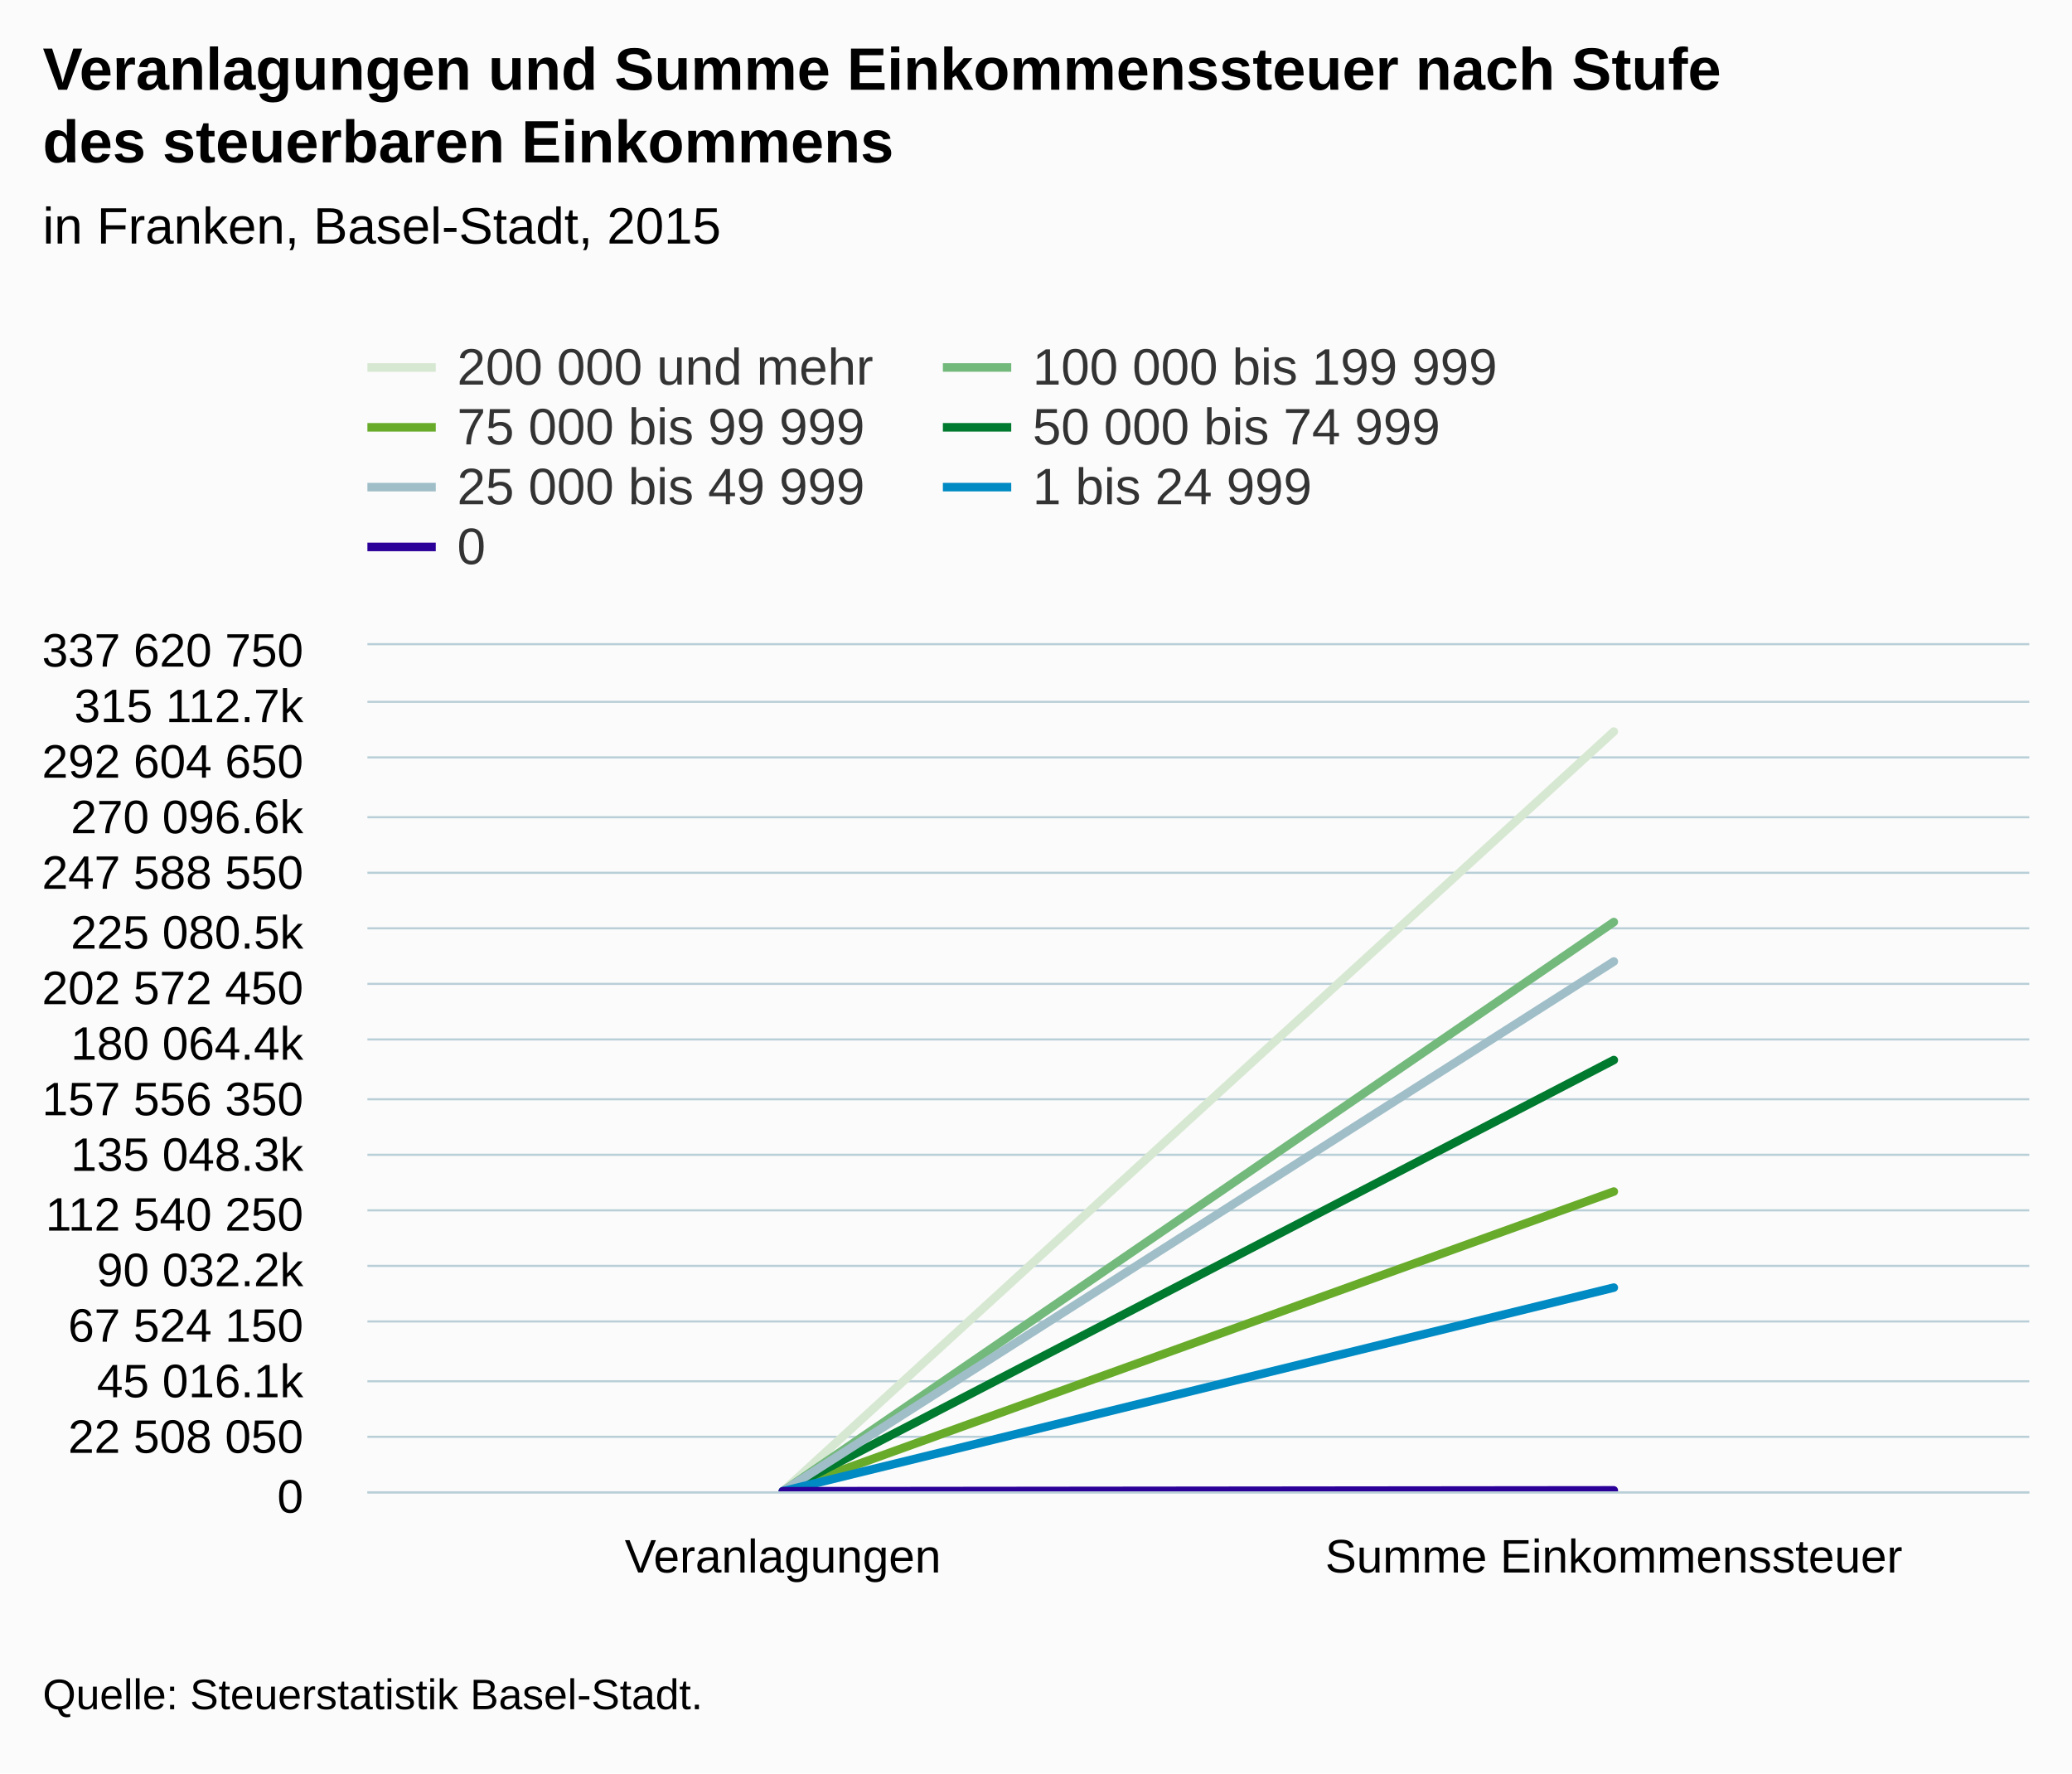
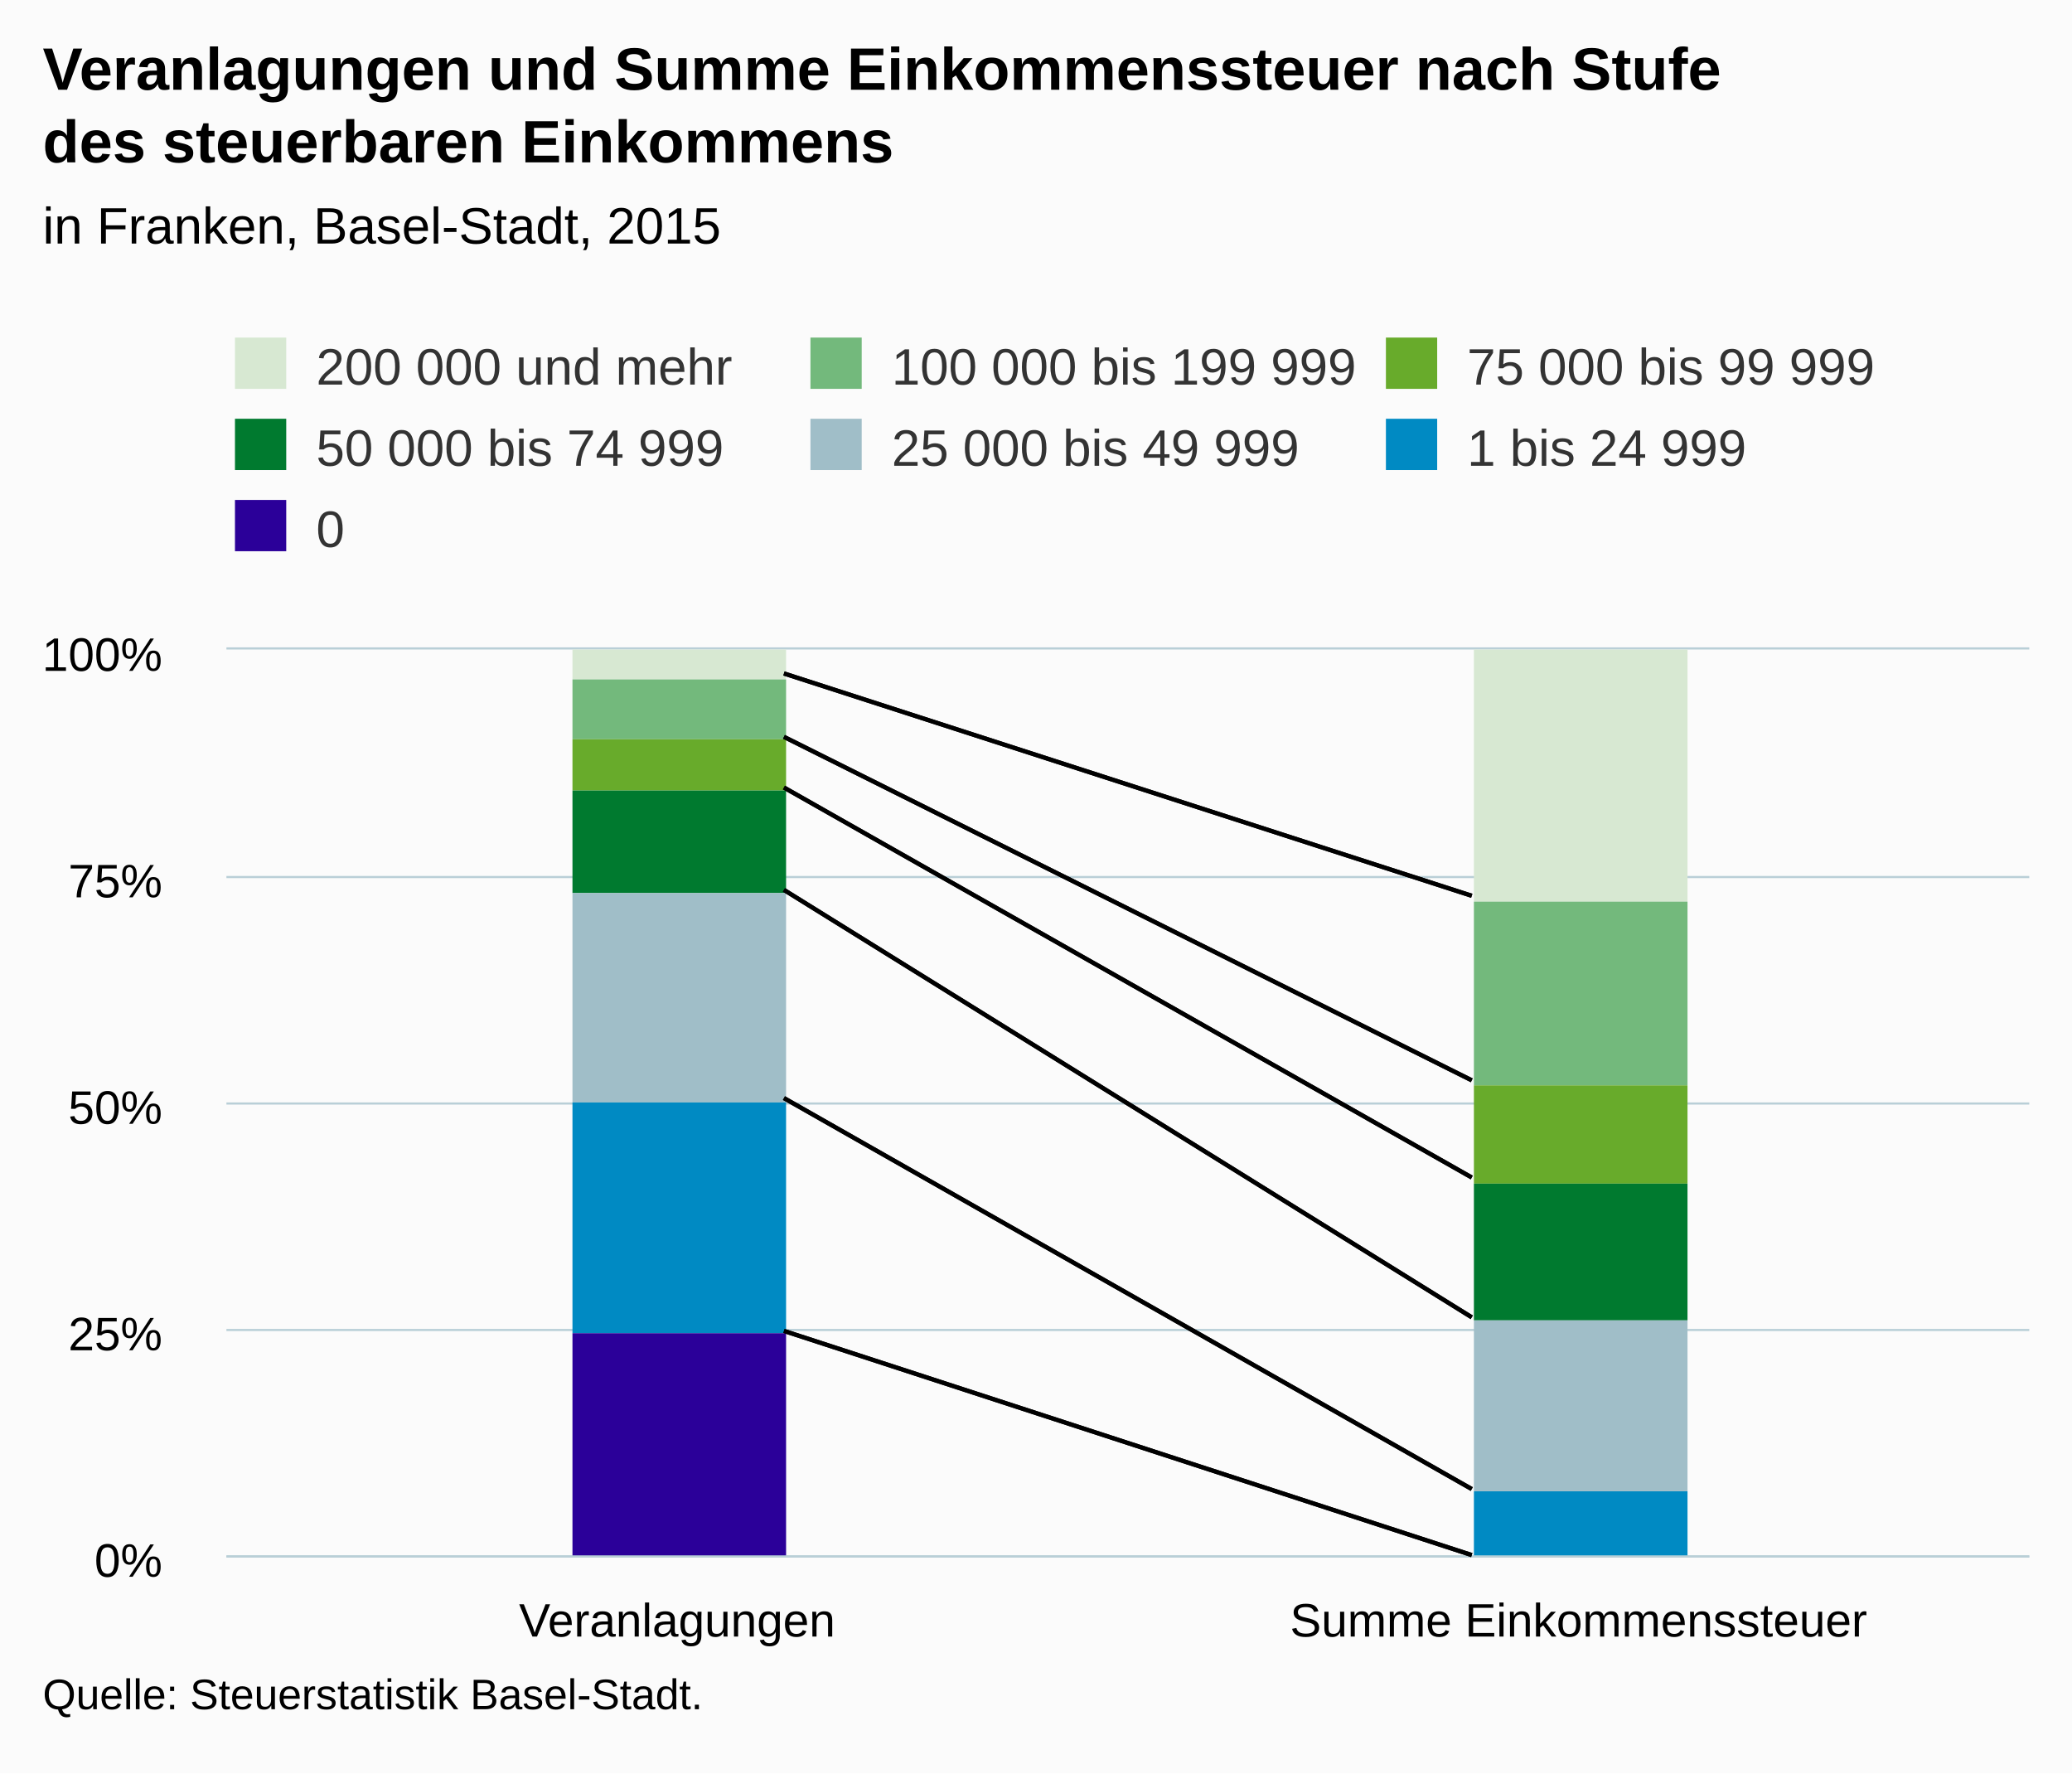
<svg xmlns="http://www.w3.org/2000/svg" version="1.1" class="highcharts-root" style="font-family:Arial;font-size:12px;" viewBox="0 0 485 415">
  <defs>
-     <clipPath id="highcharts-o52p5mz-6">
-       <rect x="0" y="0" width="389" height="198" fill="none" />
+     <clipPath id="highcharts-d9656il-6">
+       <rect x="0" y="0" width="422" height="212" fill="none" />
    </clipPath>
-     <clipPath id="highcharts-o52p5mz-7">
-       <rect x="0" y="0" width="389" height="198" fill="none" />
+     <clipPath id="highcharts-d9656il-7">
+       <rect x="0" y="0" width="422" height="212" fill="none" />
    </clipPath>
  </defs>
  <rect fill="#fbfbfb" class="highcharts-background" x="0" y="0" width="485" height="415" rx="0" ry="0" />
-   <rect fill="none" class="highcharts-plot-background" x="86" y="151" width="389" height="198" />
+   <rect fill="none" class="highcharts-plot-background" x="53" y="152" width="422" height="212" />
  <g class="highcharts-pane-group" data-z-index="0" />
  <g class="highcharts-grid highcharts-xaxis-grid " data-z-index="1">
-     <path fill="none" data-z-index="1" class="highcharts-grid-line" d="M 280.5 151 L 280.5 349" opacity="1" />
-     <path fill="none" data-z-index="1" class="highcharts-grid-line" d="M 474.5 151 L 474.5 349" opacity="1" />
-     <path fill="none" data-z-index="1" class="highcharts-grid-line" d="M 85.5 151 L 85.5 349" opacity="1" />
+     <path fill="none" data-z-index="1" class="highcharts-grid-line" d="M 263.5 152 L 263.5 364" opacity="1" />
+     <path fill="none" data-z-index="1" class="highcharts-grid-line" d="M 474.5 152 L 474.5 364" opacity="1" />
+     <path fill="none" data-z-index="1" class="highcharts-grid-line" d="M 52.5 152 L 52.5 364" opacity="1" />
  </g>
  <g class="highcharts-grid highcharts-yaxis-grid " data-z-index="1">
-     <path fill="none" stroke="#B9CFD7" stroke-width="0.5" data-z-index="1" class="highcharts-grid-line" d="M 86 349.25 L 475 349.25" opacity="1" />
-     <path fill="none" stroke="#B9CFD7" stroke-width="0.5" data-z-index="1" class="highcharts-grid-line" d="M 86 336.25 L 475 336.25" opacity="1" />
-     <path fill="none" stroke="#B9CFD7" stroke-width="0.5" data-z-index="1" class="highcharts-grid-line" d="M 86 323.25 L 475 323.25" opacity="1" />
-     <path fill="none" stroke="#B9CFD7" stroke-width="0.5" data-z-index="1" class="highcharts-grid-line" d="M 86 309.25 L 475 309.25" opacity="1" />
-     <path fill="none" stroke="#B9CFD7" stroke-width="0.5" data-z-index="1" class="highcharts-grid-line" d="M 86 296.25 L 475 296.25" opacity="1" />
-     <path fill="none" stroke="#B9CFD7" stroke-width="0.5" data-z-index="1" class="highcharts-grid-line" d="M 86 283.25 L 475 283.25" opacity="1" />
-     <path fill="none" stroke="#B9CFD7" stroke-width="0.5" data-z-index="1" class="highcharts-grid-line" d="M 86 270.25 L 475 270.25" opacity="1" />
-     <path fill="none" stroke="#B9CFD7" stroke-width="0.5" data-z-index="1" class="highcharts-grid-line" d="M 86 257.25 L 475 257.25" opacity="1" />
-     <path fill="none" stroke="#B9CFD7" stroke-width="0.5" data-z-index="1" class="highcharts-grid-line" d="M 86 243.25 L 475 243.25" opacity="1" />
-     <path fill="none" stroke="#B9CFD7" stroke-width="0.5" data-z-index="1" class="highcharts-grid-line" d="M 86 230.25 L 475 230.25" opacity="1" />
-     <path fill="none" stroke="#B9CFD7" stroke-width="0.5" data-z-index="1" class="highcharts-grid-line" d="M 86 217.25 L 475 217.25" opacity="1" />
-     <path fill="none" stroke="#B9CFD7" stroke-width="0.5" data-z-index="1" class="highcharts-grid-line" d="M 86 204.25 L 475 204.25" opacity="1" />
-     <path fill="none" stroke="#B9CFD7" stroke-width="0.5" data-z-index="1" class="highcharts-grid-line" d="M 86 191.25 L 475 191.25" opacity="1" />
-     <path fill="none" stroke="#B9CFD7" stroke-width="0.5" data-z-index="1" class="highcharts-grid-line" d="M 86 177.25 L 475 177.25" opacity="1" />
-     <path fill="none" stroke="#B9CFD7" stroke-width="0.5" data-z-index="1" class="highcharts-grid-line" d="M 86 164.25 L 475 164.25" opacity="1" />
-     <path fill="none" stroke="#B9CFD7" stroke-width="0.5" data-z-index="1" class="highcharts-grid-line" d="M 86 150.75 L 475 150.75" opacity="1" />
+     <path fill="none" stroke="#B9CFD7" stroke-width="0.5" data-z-index="1" class="highcharts-grid-line" d="M 53 364.25 L 475 364.25" opacity="1" />
+     <path fill="none" stroke="#B9CFD7" stroke-width="0.5" data-z-index="1" class="highcharts-grid-line" d="M 53 311.25 L 475 311.25" opacity="1" />
+     <path fill="none" stroke="#B9CFD7" stroke-width="0.5" data-z-index="1" class="highcharts-grid-line" d="M 53 258.25 L 475 258.25" opacity="1" />
+     <path fill="none" stroke="#B9CFD7" stroke-width="0.5" data-z-index="1" class="highcharts-grid-line" d="M 53 205.25 L 475 205.25" opacity="1" />
+     <path fill="none" stroke="#B9CFD7" stroke-width="0.5" data-z-index="1" class="highcharts-grid-line" d="M 53 151.75 L 475 151.75" opacity="1" />
  </g>
-   <rect fill="none" class="highcharts-plot-border" data-z-index="1" x="86" y="151" width="389" height="198" />
+   <rect fill="none" class="highcharts-plot-border" data-z-index="1" x="53" y="152" width="422" height="212" />
  <g class="highcharts-axis highcharts-xaxis " data-z-index="2">
-     <path fill="none" class="highcharts-axis-line" stroke="#B9CFD7" stroke-width="0.5" data-z-index="7" d="M 86 349.25 L 475 349.25" />
+     <path fill="none" class="highcharts-axis-line" stroke="#B9CFD7" stroke-width="0.5" data-z-index="7" d="M 53 364.25 L 475 364.25" />
  </g>
  <g class="highcharts-axis highcharts-yaxis " data-z-index="2">
-     <path fill="none" class="highcharts-axis-line" data-z-index="7" d="M 86 151 L 86 349" />
+     <path fill="none" class="highcharts-axis-line" data-z-index="7" d="M 53 152 L 53 364" />
  </g>
  <g class="highcharts-series-group" data-z-index="3">
-     <g data-z-index="0.1" class="highcharts-series highcharts-series-0 highcharts-line-series " transform="translate(86,151) scale(1 1)" clip-path="url(#highcharts-o52p5mz-7)">
-       <path fill="none" d="M 97.25 197.998 L 291.75 20.204" class="highcharts-graph" data-z-index="1" stroke="#D7E8D2" stroke-width="2" stroke-linejoin="round" stroke-linecap="round" />
+     <g data-z-index="0.1" class="highcharts-series highcharts-series-0 highcharts-column-series " transform="translate(53,152) scale(1 1)" clip-path="url(#highcharts-d9656il-7)">
+       <rect x="81" y="0" width="50" height="7" fill="#D7E8D2" class="highcharts-point" />
+       <rect x="292" y="0" width="50" height="59" fill="#D7E8D2" class="highcharts-point" />
    </g>
-     <g data-z-index="0.1" class="highcharts-markers highcharts-series-0 highcharts-line-series " transform="translate(86,151) scale(1 1)" clip-path="none" />
-     <g data-z-index="0.1" class="highcharts-series highcharts-series-1 highcharts-line-series " transform="translate(86,151) scale(1 1)" clip-path="url(#highcharts-o52p5mz-7)">
-       <path fill="none" d="M 97.25 197.995 L 291.75 64.779" class="highcharts-graph" data-z-index="1" stroke="#73B97C" stroke-width="2" stroke-linejoin="round" stroke-linecap="round" />
+     <g data-z-index="0.1" class="highcharts-markers highcharts-series-0 highcharts-column-series " transform="translate(53,152) scale(1 1)" clip-path="none" />
+     <g data-z-index="0.1" class="highcharts-series highcharts-series-1 highcharts-column-series " transform="translate(53,152) scale(1 1)" clip-path="url(#highcharts-d9656il-7)">
+       <rect x="81" y="7" width="50" height="14" fill="#73B97C" class="highcharts-point" />
+       <rect x="292" y="59" width="50" height="43" fill="#73B97C" class="highcharts-point" />
    </g>
-     <g data-z-index="0.1" class="highcharts-markers highcharts-series-1 highcharts-line-series " transform="translate(86,151) scale(1 1)" clip-path="none" />
-     <g data-z-index="0.1" class="highcharts-series highcharts-series-2 highcharts-line-series " transform="translate(86,151) scale(1 1)" clip-path="url(#highcharts-o52p5mz-7)">
-       <path fill="none" d="M 97.25 197.996 L 291.75 127.854" class="highcharts-graph" data-z-index="1" stroke="#68AB2B" stroke-width="2" stroke-linejoin="round" stroke-linecap="round" />
+     <g data-z-index="0.1" class="highcharts-markers highcharts-series-1 highcharts-column-series " transform="translate(53,152) scale(1 1)" clip-path="none" />
+     <g data-z-index="0.1" class="highcharts-series highcharts-series-2 highcharts-column-series " transform="translate(53,152) scale(1 1)" clip-path="url(#highcharts-d9656il-7)">
+       <rect x="81" y="21" width="50" height="12" fill="#68AB2B" class="highcharts-point" />
+       <rect x="292" y="102" width="50" height="23" fill="#68AB2B" class="highcharts-point" />
    </g>
-     <g data-z-index="0.1" class="highcharts-markers highcharts-series-2 highcharts-line-series " transform="translate(86,151) scale(1 1)" clip-path="none" />
-     <g data-z-index="0.1" class="highcharts-series highcharts-series-3 highcharts-line-series " transform="translate(86,151) scale(1 1)" clip-path="url(#highcharts-o52p5mz-7)">
-       <path fill="none" d="M 97.25 197.992 L 291.75 97.076" class="highcharts-graph" data-z-index="1" stroke="#007A2F" stroke-width="2" stroke-linejoin="round" stroke-linecap="round" />
+     <g data-z-index="0.1" class="highcharts-markers highcharts-series-2 highcharts-column-series " transform="translate(53,152) scale(1 1)" clip-path="none" />
+     <g data-z-index="0.1" class="highcharts-series highcharts-series-3 highcharts-column-series " transform="translate(53,152) scale(1 1)" clip-path="url(#highcharts-d9656il-7)">
+       <rect x="81" y="33" width="50" height="24" fill="#007A2F" class="highcharts-point" />
+       <rect x="292" y="125" width="50" height="32" fill="#007A2F" class="highcharts-point" />
    </g>
-     <g data-z-index="0.1" class="highcharts-markers highcharts-series-3 highcharts-line-series " transform="translate(86,151) scale(1 1)" clip-path="none" />
-     <g data-z-index="0.1" class="highcharts-series highcharts-series-4 highcharts-line-series " transform="translate(86,151) scale(1 1)" clip-path="url(#highcharts-o52p5mz-7)">
-       <path fill="none" d="M 97.25 197.984 L 291.75 74.013" class="highcharts-graph" data-z-index="1" stroke="#A0BEC8" stroke-width="2" stroke-linejoin="round" stroke-linecap="round" />
+     <g data-z-index="0.1" class="highcharts-markers highcharts-series-3 highcharts-column-series " transform="translate(53,152) scale(1 1)" clip-path="none" />
+     <g data-z-index="0.1" class="highcharts-series highcharts-series-4 highcharts-column-series " transform="translate(53,152) scale(1 1)" clip-path="url(#highcharts-d9656il-7)">
+       <rect x="81" y="57" width="50" height="49" fill="#A0BEC8" class="highcharts-point" />
+       <rect x="292" y="157" width="50" height="40" fill="#A0BEC8" class="highcharts-point" />
    </g>
-     <g data-z-index="0.1" class="highcharts-markers highcharts-series-4 highcharts-line-series " transform="translate(86,151) scale(1 1)" clip-path="none" />
-     <g data-z-index="0.1" class="highcharts-series highcharts-series-5 highcharts-line-series " transform="translate(86,151) scale(1 1)" clip-path="url(#highcharts-o52p5mz-7)">
-       <path fill="none" d="M 97.25 197.983 L 291.75 150.332" class="highcharts-graph" data-z-index="1" stroke="#008AC3" stroke-width="2" stroke-linejoin="round" stroke-linecap="round" />
+     <g data-z-index="0.1" class="highcharts-markers highcharts-series-4 highcharts-column-series " transform="translate(53,152) scale(1 1)" clip-path="none" />
+     <g data-z-index="0.1" class="highcharts-series highcharts-series-5 highcharts-column-series " transform="translate(53,152) scale(1 1)" clip-path="url(#highcharts-d9656il-7)">
+       <rect x="81" y="106" width="50" height="54" fill="#008AC3" class="highcharts-point" />
+       <rect x="292" y="197" width="50" height="16" fill="#008AC3" class="highcharts-point" />
    </g>
-     <g data-z-index="0.1" class="highcharts-markers highcharts-series-5 highcharts-line-series " transform="translate(86,151) scale(1 1)" clip-path="none" />
-     <g data-z-index="0.1" class="highcharts-series highcharts-series-6 highcharts-line-series " transform="translate(86,151) scale(1 1)" clip-path="url(#highcharts-o52p5mz-7)">
-       <path fill="none" d="M 97.25 197.983 L 291.75 197.781" class="highcharts-graph" data-z-index="1" stroke="#2B0099" stroke-width="2" stroke-linejoin="round" stroke-linecap="round" />
+     <g data-z-index="0.1" class="highcharts-markers highcharts-series-5 highcharts-column-series " transform="translate(53,152) scale(1 1)" clip-path="none" />
+     <g data-z-index="0.1" class="highcharts-series highcharts-series-6 highcharts-column-series " transform="translate(53,152) scale(1 1)" clip-path="url(#highcharts-d9656il-7)">
+       <rect x="81" y="160" width="50" height="53" fill="#2B0099" class="highcharts-point" />
+       <rect x="292" y="213" width="50" height="0" fill="#2B0099" class="highcharts-point" />
    </g>
-     <g data-z-index="0.1" class="highcharts-markers highcharts-series-6 highcharts-line-series " transform="translate(86,151) scale(1 1)" clip-path="none" />
+     <g data-z-index="0.1" class="highcharts-markers highcharts-series-6 highcharts-column-series " transform="translate(53,152) scale(1 1)" clip-path="none" />
  </g>
-   <path fill="none" d="M 0 0" stroke="black" stroke-width="1" data-z-index="3" />
-   <path fill="none" d="M 0 0" stroke="black" stroke-width="1" data-z-index="3" />
-   <path fill="none" d="M 0 0" stroke="black" stroke-width="1" data-z-index="3" />
-   <path fill="none" d="M 0 0" stroke="black" stroke-width="1" data-z-index="3" />
-   <path fill="none" d="M 0 0" stroke="black" stroke-width="1" data-z-index="3" />
-   <path fill="none" d="M 0 0" stroke="black" stroke-width="1" data-z-index="3" />
-   <path fill="none" d="M 0 0" stroke="black" stroke-width="1" data-z-index="3" />
-   <path fill="none" d="M 0 0" stroke="black" stroke-width="1" data-z-index="3" />
-   <path fill="none" d="M 0 0" stroke="black" stroke-width="1" data-z-index="3" />
-   <path fill="none" d="M 0 0" stroke="black" stroke-width="1" data-z-index="3" />
-   <path fill="none" d="M 0 0" stroke="black" stroke-width="1" data-z-index="3" />
-   <path fill="none" d="M 0 0" stroke="black" stroke-width="1" data-z-index="3" />
+   <path fill="none" d="M 183.5 157.606 L 344.5 209.638" stroke="black" stroke-width="1" data-z-index="3" />
+   <path fill="none" d="M 183.5 172.439 L 344.5 252.825" stroke="black" stroke-width="1" data-z-index="3" />
+   <path fill="none" d="M 183.5 184.296 L 344.5 275.565" stroke="black" stroke-width="1" data-z-index="3" />
+   <path fill="none" d="M 183.5 208.256 L 344.5 308.282" stroke="black" stroke-width="1" data-z-index="3" />
+   <path fill="none" d="M 183.5 256.977 L 344.5 348.476" stroke="black" stroke-width="1" data-z-index="3" />
+   <path fill="none" d="M 183.5 311.467 L 344.5 363.929" stroke="black" stroke-width="1" data-z-index="3" />
+   <path fill="none" d="M 183.5 157.606 L 344.5 209.638" stroke="black" stroke-width="1" data-z-index="3" />
+   <path fill="none" d="M 183.5 172.439 L 344.5 252.825" stroke="black" stroke-width="1" data-z-index="3" />
+   <path fill="none" d="M 183.5 184.296 L 344.5 275.565" stroke="black" stroke-width="1" data-z-index="3" />
+   <path fill="none" d="M 183.5 208.256 L 344.5 308.282" stroke="black" stroke-width="1" data-z-index="3" />
+   <path fill="none" d="M 183.5 256.977 L 344.5 348.476" stroke="black" stroke-width="1" data-z-index="3" />
+   <path fill="none" d="M 183.5 311.467 L 344.5 363.929" stroke="black" stroke-width="1" data-z-index="3" />
  <text x="10" text-anchor="start" class="highcharts-title" data-z-index="4" style="color:#000000;font-size:14px;font-weight:bold;fill:#000000;" y="21">
    <tspan>Veranlagungen und Summe Einkommenssteuer nach Stufe</tspan>
    <tspan dy="17" x="10">des steuerbaren Einkommens</tspan>
  </text>
-   <text x="10" text-anchor="start" class="highcharts-subtitle" data-z-index="4" style="color:#000000;font-size:12px;font-weight:normal;font-family:Arial;fill:#000000;" y="57">
+   <text x="10" text-anchor="start" class="highcharts-subtitle" data-z-index="4" style="color:#000000;font-size:12px;fill:#000000;" y="57">
    <tspan>in Franken, Basel-Stadt, 2015</tspan>
  </text>
-   <g class="highcharts-legend" data-z-index="7" transform="translate(78,72)">
-     <rect fill="none" class="highcharts-legend-box" rx="0" ry="0" x="0" y="0" width="280" height="67" visibility="visible" />
+   <g class="highcharts-legend" data-z-index="7" transform="translate(45,72)">
+     <rect fill="none" class="highcharts-legend-box" rx="0" ry="0" x="0" y="0" width="415" height="68" visibility="visible" />
    <g data-z-index="1">
      <g>
-         <g class="highcharts-legend-item highcharts-line-series highcharts-color-undefined highcharts-series-0" data-z-index="1" transform="translate(8,3)">
-           <path fill="none" d="M 0 11 L 16 11" class="highcharts-graph" stroke="#D7E8D2" stroke-width="2" />
+         <g class="highcharts-legend-item highcharts-column-series highcharts-color-undefined highcharts-series-0" data-z-index="1" transform="translate(8,3)">
          <text x="21" style="color:#333333;font-size:12px;font-weight:normal;cursor:pointer;fill:#333333;" text-anchor="start" data-z-index="2" y="15">
            <tspan>200 000 und mehr</tspan>
          </text>
+           <rect x="2" y="4" width="12" height="12" fill="#D7E8D2" class="highcharts-point" data-z-index="3" />
        </g>
-         <g class="highcharts-legend-item highcharts-line-series highcharts-color-undefined highcharts-series-1" data-z-index="1" transform="translate(142.7031,3)">
-           <path fill="none" d="M 0 11 L 16 11" class="highcharts-graph" stroke="#73B97C" stroke-width="2" />
+         <g class="highcharts-legend-item highcharts-column-series highcharts-color-undefined highcharts-series-1" data-z-index="1" transform="translate(142.7031,3)">
          <text x="21" y="15" style="color:#333333;font-size:12px;font-weight:normal;cursor:pointer;fill:#333333;" text-anchor="start" data-z-index="2">
            <tspan>100 000 bis 199 999</tspan>
          </text>
+           <rect x="2" y="4" width="12" height="12" fill="#73B97C" class="highcharts-point" data-z-index="3" />
        </g>
-         <g class="highcharts-legend-item highcharts-line-series highcharts-color-undefined highcharts-series-2" data-z-index="1" transform="translate(8,17)">
-           <path fill="none" d="M 0 11 L 16 11" class="highcharts-graph" stroke="#68AB2B" stroke-width="2" />
+         <g class="highcharts-legend-item highcharts-column-series highcharts-color-undefined highcharts-series-2" data-z-index="1" transform="translate(277.4062,3)">
          <text x="21" y="15" style="color:#333333;font-size:12px;font-weight:normal;cursor:pointer;fill:#333333;" text-anchor="start" data-z-index="2">
            <tspan>75 000 bis 99 999</tspan>
          </text>
+           <rect x="2" y="4" width="12" height="12" fill="#68AB2B" class="highcharts-point" data-z-index="3" />
        </g>
-         <g class="highcharts-legend-item highcharts-line-series highcharts-color-undefined highcharts-series-3" data-z-index="1" transform="translate(142.7031,17)">
-           <path fill="none" d="M 0 11 L 16 11" class="highcharts-graph" stroke="#007A2F" stroke-width="2" />
+         <g class="highcharts-legend-item highcharts-column-series highcharts-color-undefined highcharts-series-3" data-z-index="1" transform="translate(8,22)">
          <text x="21" y="15" style="color:#333333;font-size:12px;font-weight:normal;cursor:pointer;fill:#333333;" text-anchor="start" data-z-index="2">
            <tspan>50 000 bis 74 999</tspan>
          </text>
+           <rect x="2" y="4" width="12" height="12" fill="#007A2F" class="highcharts-point" data-z-index="3" />
        </g>
-         <g class="highcharts-legend-item highcharts-line-series highcharts-color-undefined highcharts-series-4" data-z-index="1" transform="translate(8,31)">
-           <path fill="none" d="M 0 11 L 16 11" class="highcharts-graph" stroke="#A0BEC8" stroke-width="2" />
+         <g class="highcharts-legend-item highcharts-column-series highcharts-color-undefined highcharts-series-4" data-z-index="1" transform="translate(142.7031,22)">
          <text x="21" y="15" style="color:#333333;font-size:12px;font-weight:normal;cursor:pointer;fill:#333333;" text-anchor="start" data-z-index="2">
            <tspan>25 000 bis 49 999</tspan>
          </text>
+           <rect x="2" y="4" width="12" height="12" fill="#A0BEC8" class="highcharts-point" data-z-index="3" />
        </g>
-         <g class="highcharts-legend-item highcharts-line-series highcharts-color-undefined highcharts-series-5" data-z-index="1" transform="translate(142.7031,31)">
-           <path fill="none" d="M 0 11 L 16 11" class="highcharts-graph" stroke="#008AC3" stroke-width="2" />
+         <g class="highcharts-legend-item highcharts-column-series highcharts-color-undefined highcharts-series-5" data-z-index="1" transform="translate(277.4062,22)">
          <text x="21" y="15" style="color:#333333;font-size:12px;font-weight:normal;cursor:pointer;fill:#333333;" text-anchor="start" data-z-index="2">
            <tspan>1 bis 24 999</tspan>
          </text>
+           <rect x="2" y="4" width="12" height="12" fill="#008AC3" class="highcharts-point" data-z-index="3" />
        </g>
-         <g class="highcharts-legend-item highcharts-line-series highcharts-color-undefined highcharts-series-6" data-z-index="1" transform="translate(8,45)">
-           <path fill="none" d="M 0 11 L 16 11" class="highcharts-graph" stroke="#2B0099" stroke-width="2" />
+         <g class="highcharts-legend-item highcharts-column-series highcharts-color-undefined highcharts-series-6" data-z-index="1" transform="translate(8,41)">
          <text x="21" y="15" style="color:#333333;font-size:12px;font-weight:normal;cursor:pointer;fill:#333333;" text-anchor="start" data-z-index="2">
            <tspan>0</tspan>
          </text>
+           <rect x="2" y="4" width="12" height="12" fill="#2B0099" class="highcharts-point" data-z-index="3" />
        </g>
      </g>
    </g>
  </g>
  <g class="highcharts-axis-labels highcharts-xaxis-labels " data-z-index="7">
-     <text x="183.25" style="color:#000000;cursor:default;font-size:11px;fill:#000000;" text-anchor="middle" transform="translate(0,0)" y="368" opacity="1">Veranlagungen</text>
-     <text x="377.75" style="color:#000000;cursor:default;font-size:11px;fill:#000000;" text-anchor="middle" transform="translate(0,0)" y="368" opacity="1">
+     <text x="158.5" style="color:#000000;cursor:default;font-size:11px;white-space:nowrap;fill:#000000;" text-anchor="middle" transform="translate(0,0)" y="383" opacity="1">
+       <tspan>Veranlagungen</tspan>
+     </text>
+     <text x="369.5" style="color:#000000;cursor:default;font-size:11px;white-space:nowrap;fill:#000000;" text-anchor="middle" transform="translate(0,0)" y="383" opacity="1">
      <tspan>Summe Einkommenssteuer</tspan>
    </text>
  </g>
  <g class="highcharts-axis-labels highcharts-yaxis-labels " data-z-index="7">
-     <text x="71" style="color:#000000;cursor:default;font-size:11px;fill:#000000;" text-anchor="end" transform="translate(0,0)" y="354" opacity="1">0</text>
-     <text x="71" style="color:#000000;cursor:default;font-size:11px;fill:#000000;" text-anchor="end" transform="translate(0,0)" y="340" opacity="1">
-       <tspan>22 508 050</tspan>
-     </text>
-     <text x="71" style="color:#000000;cursor:default;font-size:11px;fill:#000000;" text-anchor="end" transform="translate(0,0)" y="327" opacity="1">
-       <tspan>45 016.1k</tspan>
-     </text>
-     <text x="71" style="color:#000000;cursor:default;font-size:11px;fill:#000000;" text-anchor="end" transform="translate(0,0)" y="314" opacity="1">
-       <tspan>67 524 150</tspan>
-     </text>
-     <text x="71" style="color:#000000;cursor:default;font-size:11px;fill:#000000;" text-anchor="end" transform="translate(0,0)" y="301" opacity="1">
-       <tspan>90 032.2k</tspan>
-     </text>
-     <text x="71" style="color:#000000;cursor:default;font-size:11px;fill:#000000;" text-anchor="end" transform="translate(0,0)" y="288" opacity="1">
-       <tspan>112 540 250</tspan>
-     </text>
-     <text x="71" style="color:#000000;cursor:default;font-size:11px;fill:#000000;" text-anchor="end" transform="translate(0,0)" y="274" opacity="1">
-       <tspan>135 048.3k</tspan>
-     </text>
-     <text x="71" style="color:#000000;cursor:default;font-size:11px;fill:#000000;" text-anchor="end" transform="translate(0,0)" y="261" opacity="1">
-       <tspan>157 556 350</tspan>
-     </text>
-     <text x="71" style="color:#000000;cursor:default;font-size:11px;fill:#000000;" text-anchor="end" transform="translate(0,0)" y="248" opacity="1">
-       <tspan>180 064.4k</tspan>
-     </text>
-     <text x="71" style="color:#000000;cursor:default;font-size:11px;fill:#000000;" text-anchor="end" transform="translate(0,0)" y="235" opacity="1">
-       <tspan>202 572 450</tspan>
-     </text>
-     <text x="71" style="color:#000000;cursor:default;font-size:11px;fill:#000000;" text-anchor="end" transform="translate(0,0)" y="222" opacity="1">
-       <tspan>225 080.5k</tspan>
-     </text>
-     <text x="71" style="color:#000000;cursor:default;font-size:11px;fill:#000000;" text-anchor="end" transform="translate(0,0)" y="208" opacity="1">
-       <tspan>247 588 550</tspan>
-     </text>
-     <text x="71" style="color:#000000;cursor:default;font-size:11px;fill:#000000;" text-anchor="end" transform="translate(0,0)" y="195" opacity="1">
-       <tspan>270 096.6k</tspan>
-     </text>
-     <text x="71" style="color:#000000;cursor:default;font-size:11px;fill:#000000;" text-anchor="end" transform="translate(0,0)" y="182" opacity="1">
-       <tspan>292 604 650</tspan>
-     </text>
-     <text x="71" style="color:#000000;cursor:default;font-size:11px;fill:#000000;" text-anchor="end" transform="translate(0,0)" y="169" opacity="1">
-       <tspan>315 112.7k</tspan>
-     </text>
-     <text x="71" style="color:#000000;cursor:default;font-size:11px;fill:#000000;" text-anchor="end" transform="translate(0,0)" y="156" opacity="1">
-       <tspan>337 620 750</tspan>
-     </text>
+     <text x="38" style="color:#000000;cursor:default;font-size:11px;fill:#000000;" text-anchor="end" transform="translate(0,0)" y="369" opacity="1">0%</text>
+     <text x="38" style="color:#000000;cursor:default;font-size:11px;fill:#000000;" text-anchor="end" transform="translate(0,0)" y="316" opacity="1">25%</text>
+     <text x="38" style="color:#000000;cursor:default;font-size:11px;fill:#000000;" text-anchor="end" transform="translate(0,0)" y="263" opacity="1">50%</text>
+     <text x="38" style="color:#000000;cursor:default;font-size:11px;fill:#000000;" text-anchor="end" transform="translate(0,0)" y="210" opacity="1">75%</text>
+     <text x="38" style="color:#000000;cursor:default;font-size:11px;fill:#000000;" text-anchor="end" transform="translate(0,0)" y="157" opacity="1">100%</text>
  </g>
  <text x="10" class="highcharts-credits" text-anchor="start" data-z-index="8" style="cursor:default;color:#000000;font-size:10px;fill:#000000;" y="400">
    <tspan>Quelle: Steuerstatistik Basel-Stadt.</tspan>
  </text>
</svg>
